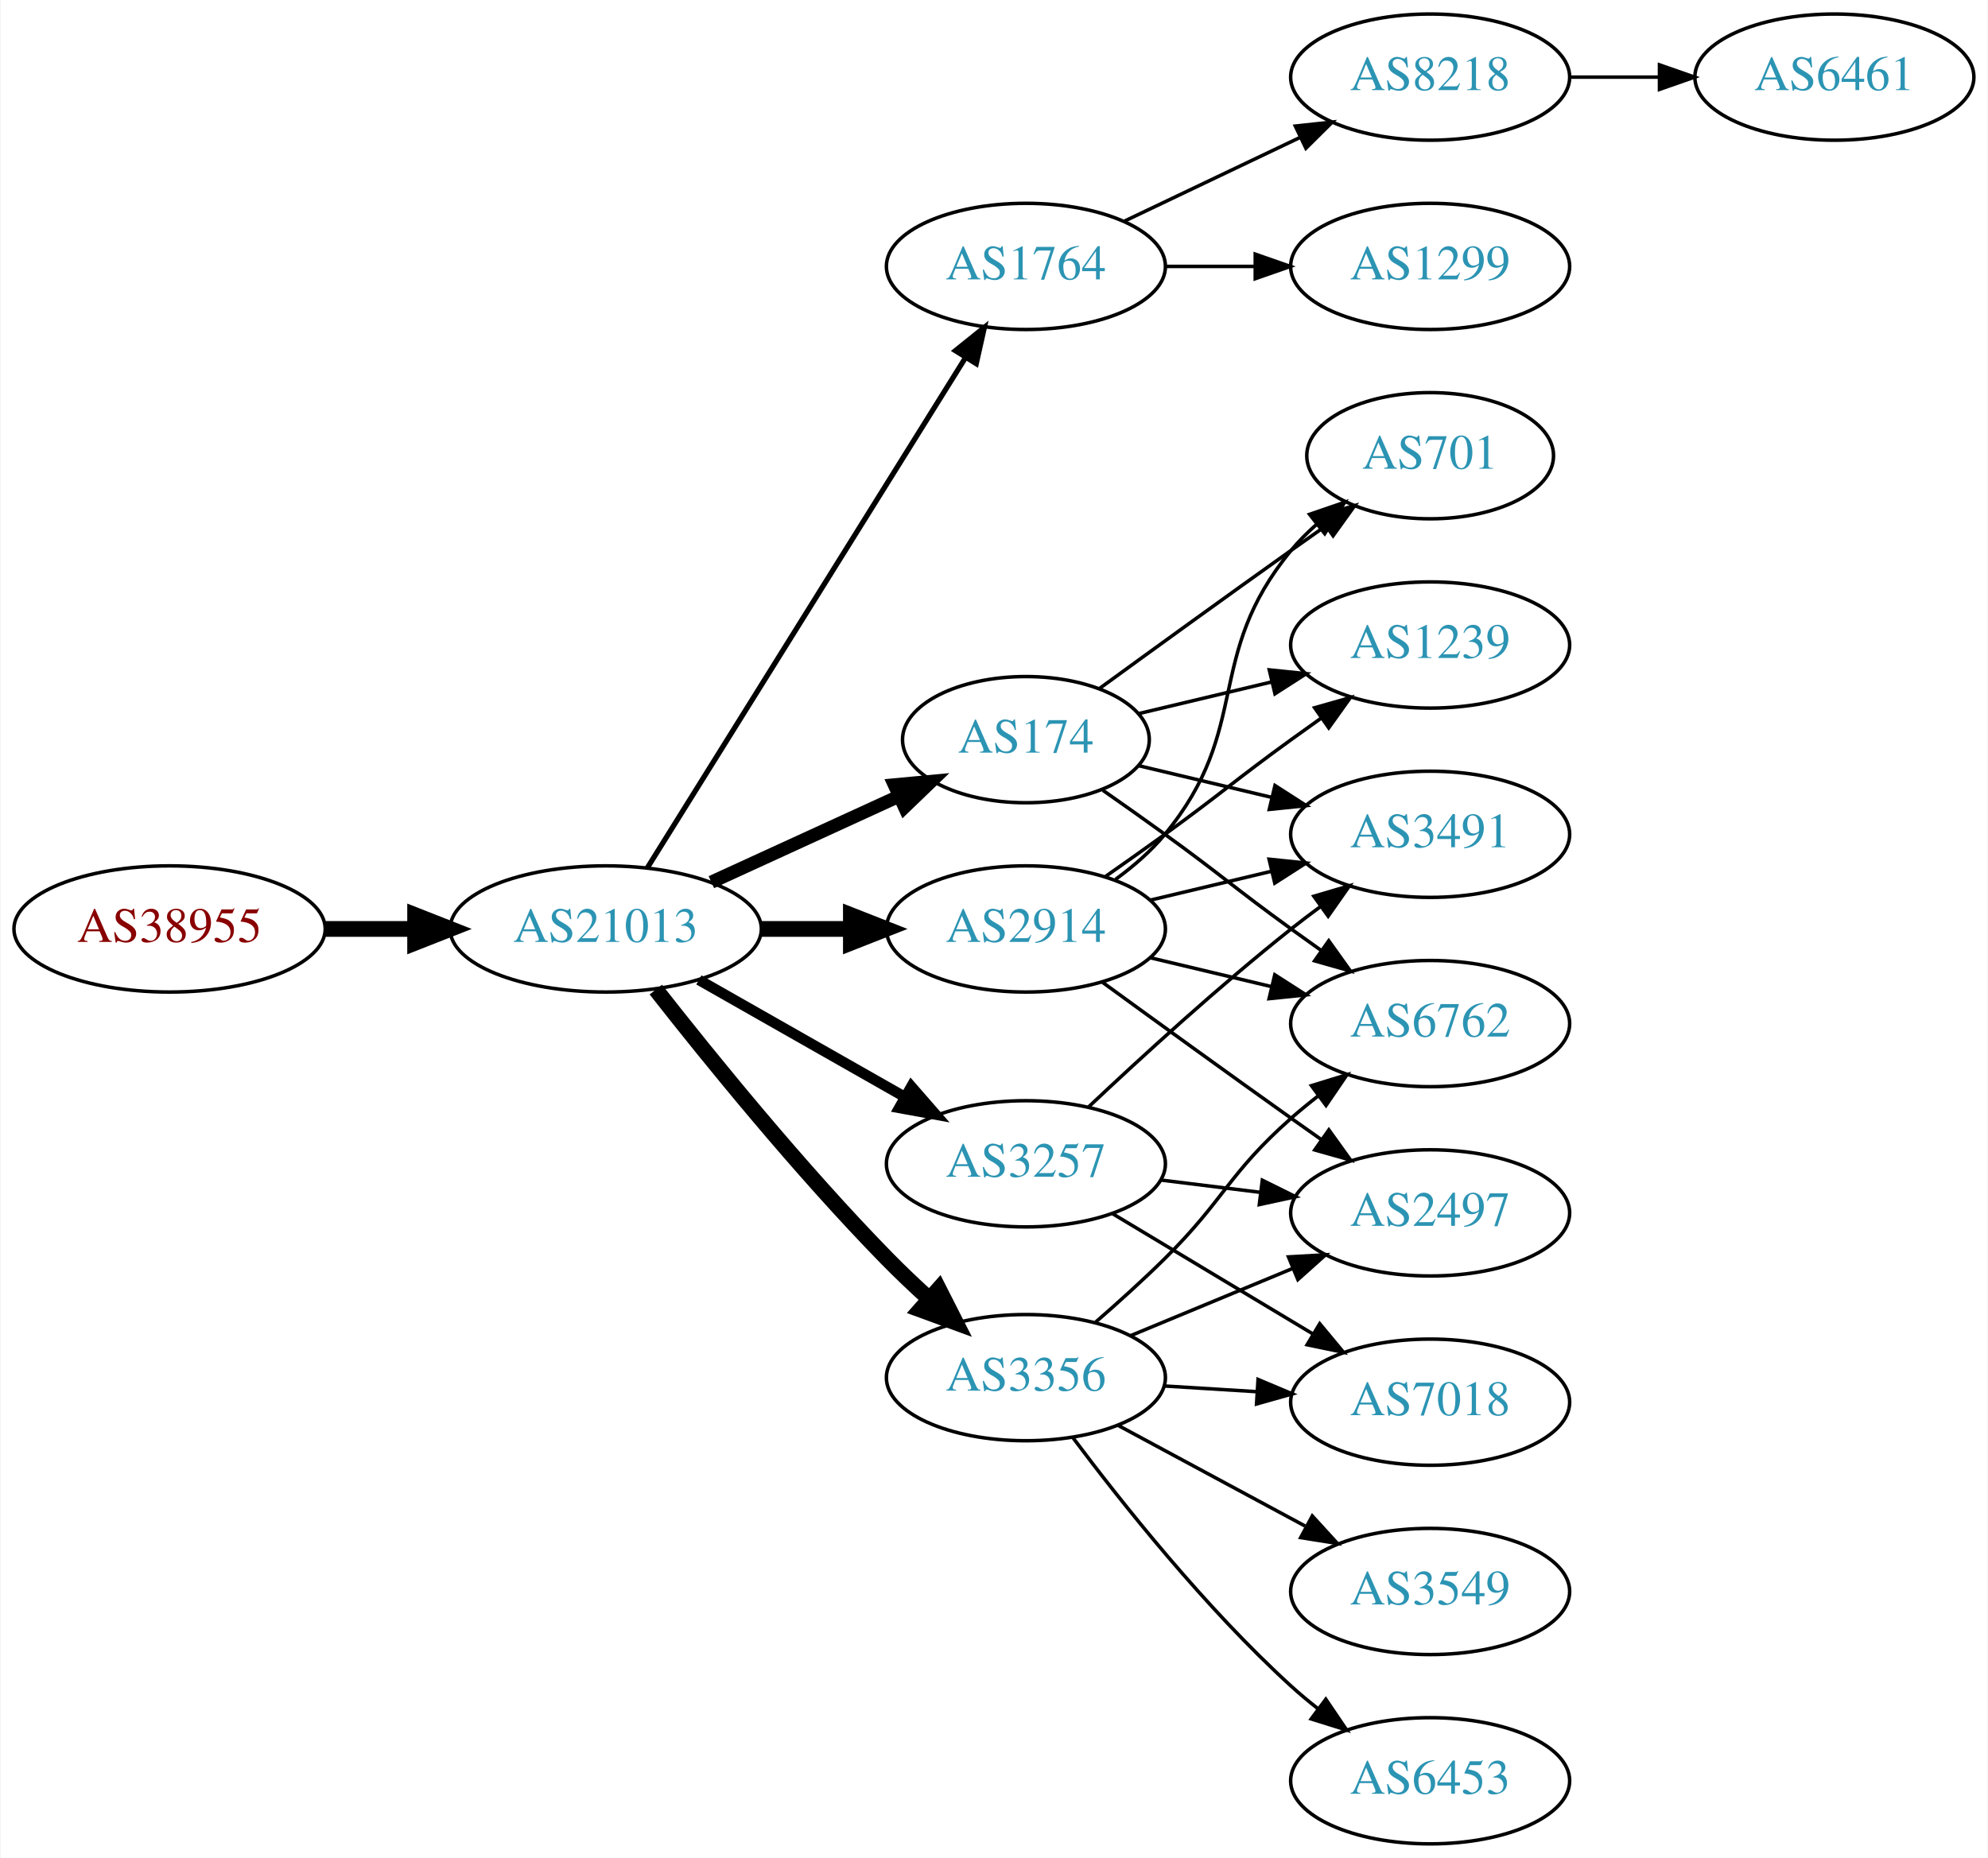
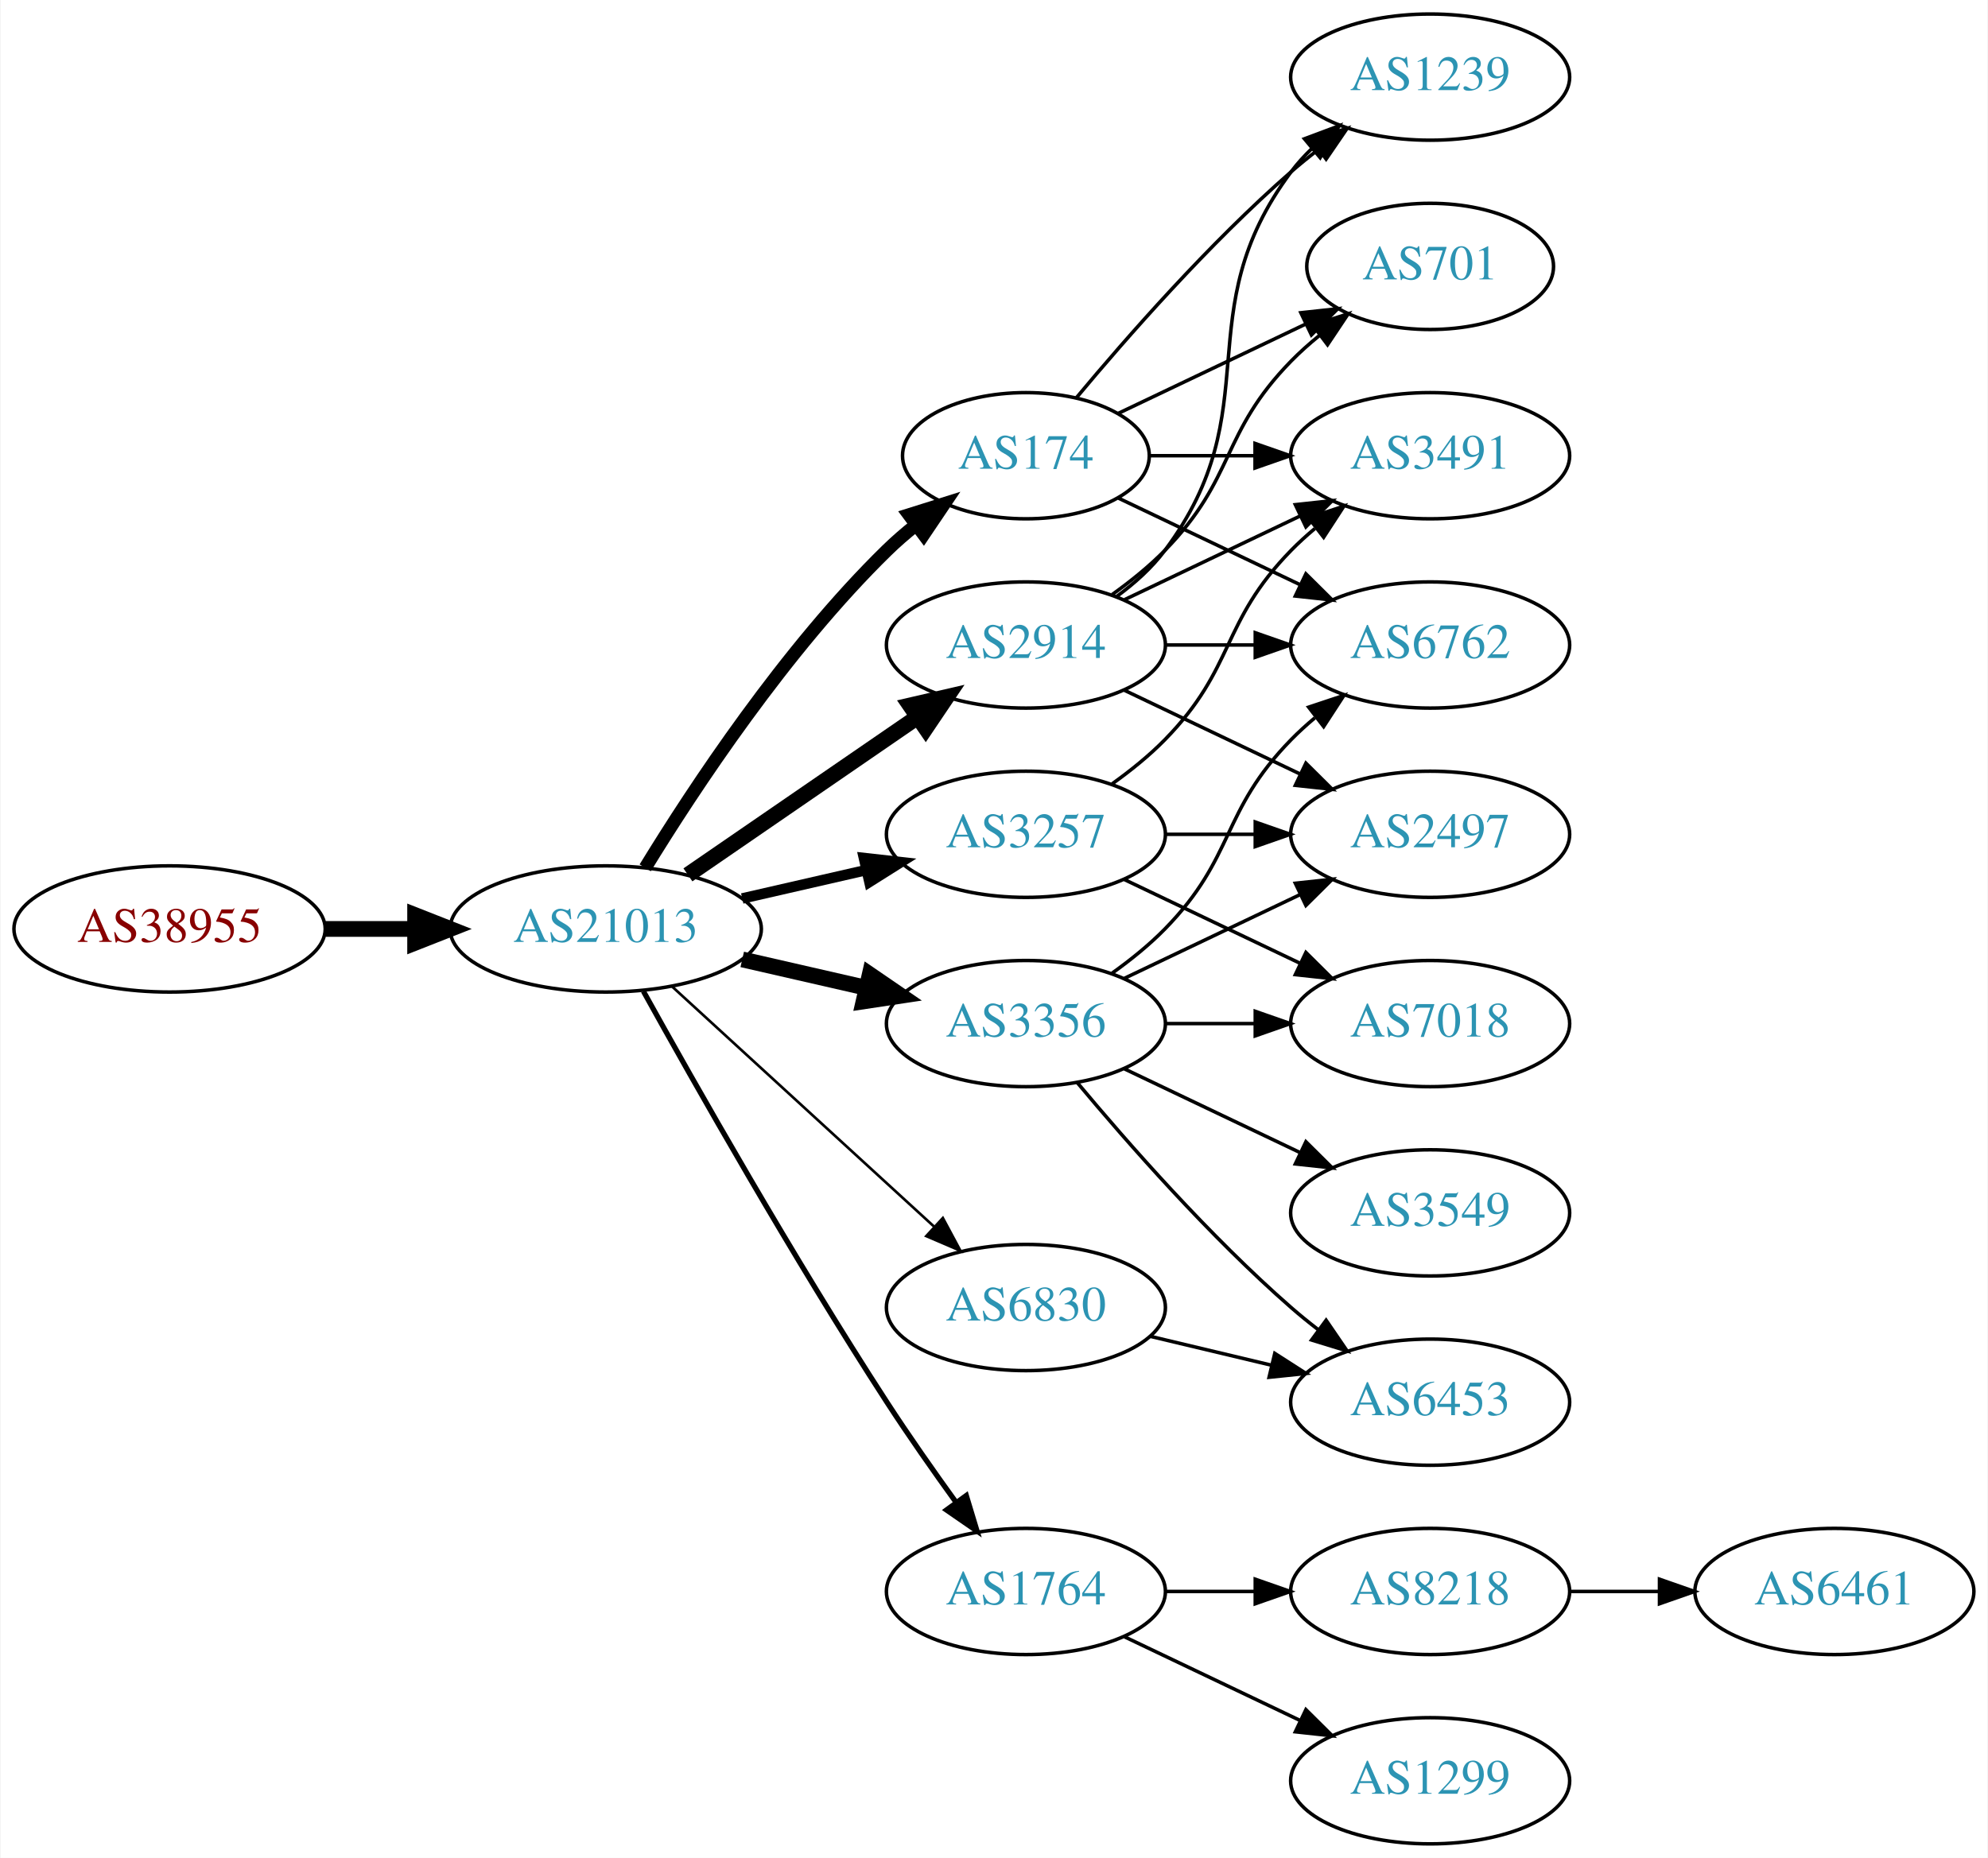
<svg xmlns="http://www.w3.org/2000/svg" xmlns:xlink="http://www.w3.org/1999/xlink" width="567pt" height="530pt" viewBox="0.00 0.00 566.66 530.00">
  <g id="graph0" class="graph" transform="scale(1 1) rotate(0) translate(4 526)">
    <polygon fill="white" stroke="none" points="-4,4 -4,-526 562.663,-526 562.663,4 -4,4" />
    <g id="node1" class="node">
      <g id="a_node1">
        <a xlink:href="/asn/38955" xlink:title="AS38955 ~ World4You Internet Services GmbH [AT]">
          <ellipse fill="#ffffff" stroke="black" cx="44.196" cy="-261" rx="44.393" ry="18" />
          <text text-anchor="middle" x="44.196" y="-257.3" font-family="Times,serif" font-size="14.00" fill="#880000">AS38955</text>
        </a>
      </g>
    </g>
    <g id="node2" class="node">
      <g id="a_node2">
        <a xlink:href="/asn/21013" xlink:title="AS21013 ~ Wels, AT [AT]">
          <ellipse fill="#ffffff" stroke="black" cx="168.588" cy="-261" rx="44.393" ry="18" />
          <text text-anchor="middle" x="168.588" y="-257.3" font-family="Times,serif" font-size="14.00" fill="#2c94b3">AS21013</text>
        </a>
      </g>
    </g>
    <g id="edge1" class="edge">
      <path fill="none" stroke="black" stroke-width="4.5" d="M88.692,-261C96.898,-261 105.569,-261 114.041,-261" />
      <polygon fill="black" stroke="black" stroke-width="4.5" points="114.233,-264.938 124.233,-261 114.233,-257.063 114.233,-264.938" />
    </g>
    <g id="node3" class="node">
      <g id="a_node3">
-         <a xlink:href="/asn/1764" xlink:title="AS1764 ~ NEXTLAYER-AS [AT]">
-           <ellipse fill="#ffffff" stroke="black" cx="288.431" cy="-450" rx="39.794" ry="18" />
-           <text text-anchor="middle" x="288.431" y="-446.3" font-family="Times,serif" font-size="14.00" fill="#2c94b3">AS1764</text>
+         <a xlink:href="/asn/174" xlink:title="AS174 ~ Cogent Communications [US]">
+           <ellipse fill="#ffffff" stroke="black" cx="288.431" cy="-396" rx="35.194" ry="18" />
+           <text text-anchor="middle" x="288.431" y="-392.3" font-family="Times,serif" font-size="14.00" fill="#2c94b3">AS174</text>
        </a>
      </g>
    </g>
    <g id="edge2" class="edge">
-       <path fill="none" stroke="black" stroke-width="1.5" d="M180.463,-278.442C201.247,-311.775 246.707,-384.686 271.136,-423.866" />
-       <polygon fill="black" stroke="black" stroke-width="1.5" points="268.321,-425.966 276.582,-432.6 274.261,-422.263 268.321,-425.966" />
+       <path fill="none" stroke="black" stroke-width="3.75" d="M179.854,-278.44C193.662,-300.991 219.851,-340.722 248.784,-369 251.32,-371.478 254.103,-373.89 256.979,-376.188" />
+       <polygon fill="black" stroke="black" stroke-width="3.75" points="255.088,-379.144 265.195,-382.321 259.275,-373.535 255.088,-379.144" />
    </g>
    <g id="node4" class="node">
      <g id="a_node4">
-         <a xlink:href="/asn/174" xlink:title="AS174 ~ Cogent Communications [US]">
-           <ellipse fill="#ffffff" stroke="black" cx="288.431" cy="-315" rx="35.194" ry="18" />
-           <text text-anchor="middle" x="288.431" y="-311.3" font-family="Times,serif" font-size="14.00" fill="#2c94b3">AS174</text>
+         <a xlink:href="/asn/3356" xlink:title="AS3356 ~ Level 3 Parent, LLC [US]">
+           <ellipse fill="#ffffff" stroke="black" cx="288.431" cy="-234" rx="39.794" ry="18" />
+           <text text-anchor="middle" x="288.431" y="-230.3" font-family="Times,serif" font-size="14.00" fill="#2c94b3">AS3356</text>
        </a>
      </g>
    </g>
    <g id="edge3" class="edge">
-       <path fill="none" stroke="black" stroke-width="3.75" d="M198.718,-274.348C214.935,-281.78 235.238,-291.083 252.327,-298.914" />
-       <polygon fill="black" stroke="black" stroke-width="3.75" points="250.895,-302.108 261.444,-303.092 253.811,-295.744 250.895,-302.108" />
+       <path fill="none" stroke="black" stroke-width="4.5" d="M207.523,-252.308C218.764,-249.733 231.176,-246.889 242.799,-244.226" />
+       <polygon fill="black" stroke="black" stroke-width="4.5" points="243.893,-248.015 252.761,-241.943 242.134,-240.339 243.893,-248.015" />
    </g>
    <g id="node5" class="node">
      <g id="a_node5">
-         <a xlink:href="/asn/3257" xlink:title="AS3257 ~ GTT [DE]">
-           <ellipse fill="#ffffff" stroke="black" cx="288.431" cy="-194" rx="39.794" ry="18" />
-           <text text-anchor="middle" x="288.431" y="-190.3" font-family="Times,serif" font-size="14.00" fill="#2c94b3">AS3257</text>
+         <a xlink:href="/asn/2914" xlink:title="AS2914 ~ NTT America, Inc. [US]">
+           <ellipse fill="#ffffff" stroke="black" cx="288.431" cy="-342" rx="39.794" ry="18" />
+           <text text-anchor="middle" x="288.431" y="-338.3" font-family="Times,serif" font-size="14.00" fill="#2c94b3">AS2914</text>
        </a>
      </g>
    </g>
    <g id="edge4" class="edge">
-       <path fill="none" stroke="black" stroke-width="3" d="M195.158,-246.462C212.378,-236.672 235.263,-223.66 253.934,-213.045" />
-       <polygon fill="black" stroke="black" stroke-width="3" points="255.755,-216.036 262.718,-208.05 252.295,-209.95 255.755,-216.036" />
+       <path fill="none" stroke="black" stroke-width="4.5" d="M192.031,-276.426C210.612,-289.198 237.173,-307.455 257.553,-321.463" />
+       <polygon fill="black" stroke="black" stroke-width="4.5" points="255.396,-324.758 265.867,-327.178 259.856,-318.269 255.396,-324.758" />
    </g>
    <g id="node6" class="node">
      <g id="a_node6">
-         <a xlink:href="/asn/3356" xlink:title="AS3356 ~ Level 3 Parent, LLC [US]">
-           <ellipse fill="#ffffff" stroke="black" cx="288.431" cy="-133" rx="39.794" ry="18" />
-           <text text-anchor="middle" x="288.431" y="-129.3" font-family="Times,serif" font-size="14.00" fill="#2c94b3">AS3356</text>
+         <a xlink:href="/asn/1764" xlink:title="AS1764 ~ NEXTLAYER-AS [AT]">
+           <ellipse fill="#ffffff" stroke="black" cx="288.431" cy="-72" rx="39.794" ry="18" />
+           <text text-anchor="middle" x="288.431" y="-68.3" font-family="Times,serif" font-size="14.00" fill="#2c94b3">AS1764</text>
        </a>
      </g>
    </g>
    <g id="edge5" class="edge">
-       <path fill="none" stroke="black" stroke-width="4.5" d="M182.883,-243.701C198.062,-224.324 224.006,-192.315 248.784,-167 252.517,-163.186 256.612,-159.302 260.696,-155.587" />
-       <polygon fill="black" stroke="black" stroke-width="4.5" points="263.573,-158.298 268.439,-148.715 258.346,-152.408 263.573,-158.298" />
+       <path fill="none" stroke="black" stroke-width="1.5" d="M179.341,-243.217C193.817,-217.099 222.15,-167.023 248.784,-126 254.969,-116.474 262.117,-106.283 268.571,-97.349" />
+       <polygon fill="black" stroke="black" stroke-width="1.5" points="271.426,-99.374 274.492,-89.232 265.771,-95.249 271.426,-99.374" />
    </g>
    <g id="node7" class="node">
      <g id="a_node7">
-         <a xlink:href="/asn/2914" xlink:title="AS2914 ~ NTT America, Inc. [US]">
-           <ellipse fill="#ffffff" stroke="black" cx="288.431" cy="-261" rx="39.794" ry="18" />
-           <text text-anchor="middle" x="288.431" y="-257.3" font-family="Times,serif" font-size="14.00" fill="#2c94b3">AS2914</text>
+         <a xlink:href="/asn/3257" xlink:title="AS3257 ~ GTT [DE]">
+           <ellipse fill="#ffffff" stroke="black" cx="288.431" cy="-288" rx="39.794" ry="18" />
+           <text text-anchor="middle" x="288.431" y="-284.3" font-family="Times,serif" font-size="14.00" fill="#2c94b3">AS3257</text>
        </a>
      </g>
    </g>
    <g id="edge6" class="edge">
-       <path fill="none" stroke="black" stroke-width="4.5" d="M212.799,-261C221.112,-261 229.875,-261 238.357,-261" />
-       <polygon fill="black" stroke="black" stroke-width="4.5" points="238.516,-264.938 248.516,-261 238.516,-257.063 238.516,-264.938" />
+       <path fill="none" stroke="black" stroke-width="3" d="M207.523,-269.692C218.764,-272.267 231.176,-275.111 242.799,-277.774" />
+       <polygon fill="black" stroke="black" stroke-width="3" points="242.232,-281.235 252.761,-280.057 243.795,-274.412 242.232,-281.235" />
    </g>
    <g id="node8" class="node">
      <g id="a_node8">
-         <a xlink:href="/asn/8218" xlink:title="AS8218 ~ legacy Neotelecoms [FR]">
+         <a xlink:href="/asn/6830" xlink:title="AS6830 ~ LGI-UPC [AT]">
+           <ellipse fill="#ffffff" stroke="black" cx="288.431" cy="-153" rx="39.794" ry="18" />
+           <text text-anchor="middle" x="288.431" y="-149.3" font-family="Times,serif" font-size="14.00" fill="#2c94b3">AS6830</text>
+         </a>
+       </g>
+     </g>
+     <g id="edge7" class="edge">
+       <path fill="none" stroke="black" stroke-width="0.75" d="M187.486,-244.597C207.414,-226.333 239.772,-196.678 262.249,-176.079" />
+       <polygon fill="black" stroke="black" stroke-width="0.75" points="264.743,-178.54 269.751,-169.203 260.014,-173.38 264.743,-178.54" />
+     </g>
+     <g id="node13" class="node">
+       <g id="a_node13">
+         <a xlink:href="/asn/6762" xlink:title="AS6762 ~ TELECOM ITALIA SPARKLE S.p.A. [IT]">
+           <ellipse fill="#ffffff" stroke="black" cx="403.724" cy="-342" rx="39.794" ry="18" />
+           <text text-anchor="middle" x="403.724" y="-338.3" font-family="Times,serif" font-size="14.00" fill="#2c94b3">AS6762</text>
+         </a>
+       </g>
+     </g>
+     <g id="edge21" class="edge">
+       <path fill="none" stroke="black" d="M314.856,-383.881C330.159,-376.587 349.882,-367.186 366.764,-359.14" />
+       <polygon fill="black" stroke="black" points="368.283,-362.293 375.804,-354.831 365.271,-355.974 368.283,-362.293" />
+     </g>
+     <g id="node14" class="node">
+       <g id="a_node14">
+         <a xlink:href="/asn/1239" xlink:title="AS1239 ~ Sprint [US]">
          <ellipse fill="#ffffff" stroke="black" cx="403.724" cy="-504" rx="39.794" ry="18" />
-           <text text-anchor="middle" x="403.724" y="-500.3" font-family="Times,serif" font-size="14.00" fill="#2c94b3">AS8218</text>
-         </a>
-       </g>
-     </g>
-     <g id="edge7" class="edge">
-       <path fill="none" stroke="black" d="M316.567,-462.934C331.561,-470.081 350.382,-479.052 366.605,-486.785" />
-       <polygon fill="black" stroke="black" points="365.276,-490.028 375.809,-491.171 368.288,-483.709 365.276,-490.028" />
+           <text text-anchor="middle" x="403.724" y="-500.3" font-family="Times,serif" font-size="14.00" fill="#2c94b3">AS1239</text>
+         </a>
+       </g>
+     </g>
+     <g id="edge23" class="edge">
+       <path fill="none" stroke="black" d="M302.796,-412.499C317.051,-429.596 340.746,-456.619 364.077,-477 366.543,-479.154 369.182,-481.294 371.879,-483.372" />
+       <polygon fill="black" stroke="black" points="369.904,-486.264 380.033,-489.37 374.052,-480.625 369.904,-486.264" />
+     </g>
+     <g id="node15" class="node">
+       <g id="a_node15">
+         <a xlink:href="/asn/701" xlink:title="AS701 ~ UUNET [US]">
+           <ellipse fill="#ffffff" stroke="black" cx="403.724" cy="-450" rx="35.194" ry="18" />
+           <text text-anchor="middle" x="403.724" y="-446.3" font-family="Times,serif" font-size="14.00" fill="#2c94b3">AS701</text>
+         </a>
+       </g>
+     </g>
+     <g id="edge24" class="edge">
+       <path fill="none" stroke="black" d="M314.856,-408.119C330.599,-415.622 351.021,-425.356 368.214,-433.551" />
+       <polygon fill="black" stroke="black" points="366.85,-436.779 377.383,-437.922 369.862,-430.46 366.85,-436.779" />
+     </g>
+     <g id="node16" class="node">
+       <g id="a_node16">
+         <a xlink:href="/asn/3491" xlink:title="AS3491 ~ PCCW Global, Inc. [US]">
+           <ellipse fill="#ffffff" stroke="black" cx="403.724" cy="-396" rx="39.794" ry="18" />
+           <text text-anchor="middle" x="403.724" y="-392.3" font-family="Times,serif" font-size="14.00" fill="#2c94b3">AS3491</text>
+         </a>
+       </g>
+     </g>
+     <g id="edge22" class="edge">
+       <path fill="none" stroke="black" d="M323.73,-396C333.107,-396 343.457,-396 353.492,-396" />
+       <polygon fill="black" stroke="black" points="353.781,-399.5 363.781,-396 353.781,-392.5 353.781,-399.5" />
    </g>
    <g id="node9" class="node">
      <g id="a_node9">
-         <a xlink:href="/asn/1299" xlink:title="AS1299 ~ Telia Carrier [EU]">
-           <ellipse fill="#ffffff" stroke="black" cx="403.724" cy="-450" rx="39.794" ry="18" />
-           <text text-anchor="middle" x="403.724" y="-446.3" font-family="Times,serif" font-size="14.00" fill="#2c94b3">AS1299</text>
+         <a xlink:href="/asn/3549" xlink:title="AS3549 ~ Level 3 Parent, LLC [US]">
+           <ellipse fill="#ffffff" stroke="black" cx="403.724" cy="-180" rx="39.794" ry="18" />
+           <text text-anchor="middle" x="403.724" y="-176.3" font-family="Times,serif" font-size="14.00" fill="#2c94b3">AS3549</text>
        </a>
      </g>
    </g>
    <g id="edge8" class="edge">
-       <path fill="none" stroke="black" d="M328.103,-450C336.306,-450 345.07,-450 353.602,-450" />
-       <polygon fill="black" stroke="black" points="353.841,-453.5 363.841,-450 353.841,-446.5 353.841,-453.5" />
+       <path fill="none" stroke="black" d="M316.567,-221.066C331.561,-213.919 350.382,-204.948 366.605,-197.215" />
+       <polygon fill="black" stroke="black" points="368.288,-200.291 375.809,-192.829 365.276,-193.972 368.288,-200.291" />
+     </g>
+     <g id="node10" class="node">
+       <g id="a_node10">
+         <a xlink:href="/asn/2497" xlink:title="AS2497 ~ Internet Initiative Japan Inc. [JP]">
+           <ellipse fill="#ffffff" stroke="black" cx="403.724" cy="-288" rx="39.794" ry="18" />
+           <text text-anchor="middle" x="403.724" y="-284.3" font-family="Times,serif" font-size="14.00" fill="#2c94b3">AS2497</text>
+         </a>
+       </g>
+     </g>
+     <g id="edge9" class="edge">
+       <path fill="none" stroke="black" d="M316.567,-246.934C331.561,-254.081 350.382,-263.052 366.605,-270.785" />
+       <polygon fill="black" stroke="black" points="365.276,-274.028 375.809,-275.171 368.288,-267.709 365.276,-274.028" />
    </g>
    <g id="node11" class="node">
      <g id="a_node11">
-         <a xlink:href="/asn/6762" xlink:title="AS6762 ~ TELECOM ITALIA SPARKLE S.p.A. [IT]">
-           <ellipse fill="#ffffff" stroke="black" cx="403.724" cy="-234" rx="39.794" ry="18" />
-           <text text-anchor="middle" x="403.724" y="-230.3" font-family="Times,serif" font-size="14.00" fill="#2c94b3">AS6762</text>
-         </a>
-       </g>
-     </g>
-     <g id="edge15" class="edge">
-       <path fill="none" stroke="black" d="M310.381,-300.555C316.144,-296.529 322.376,-292.128 328.077,-288 344.277,-276.271 347.877,-272.729 364.077,-261 366.88,-258.971 369.812,-256.875 372.752,-254.79" />
-       <polygon fill="black" stroke="black" points="374.803,-257.627 380.967,-249.009 370.775,-251.903 374.803,-257.627" />
-     </g>
-     <g id="node13" class="node">
-       <g id="a_node13">
-         <a xlink:href="/asn/3491" xlink:title="AS3491 ~ PCCW Global, Inc. [US]">
-           <ellipse fill="#ffffff" stroke="black" cx="403.724" cy="-288" rx="39.794" ry="18" />
-           <text text-anchor="middle" x="403.724" y="-284.3" font-family="Times,serif" font-size="14.00" fill="#2c94b3">AS3491</text>
-         </a>
-       </g>
-     </g>
-     <g id="edge16" class="edge">
-       <path fill="none" stroke="black" d="M320.688,-307.551C332.368,-304.767 345.864,-301.551 358.493,-298.541" />
-       <polygon fill="black" stroke="black" points="359.469,-301.907 368.385,-296.184 357.846,-295.097 359.469,-301.907" />
-     </g>
-     <g id="node14" class="node">
-       <g id="a_node14">
-         <a xlink:href="/asn/701" xlink:title="AS701 ~ UUNET [US]">
-           <ellipse fill="#ffffff" stroke="black" cx="403.724" cy="-396" rx="35.194" ry="18" />
-           <text text-anchor="middle" x="403.724" y="-392.3" font-family="Times,serif" font-size="14.00" fill="#2c94b3">AS701</text>
-         </a>
-       </g>
-     </g>
-     <g id="edge18" class="edge">
-       <path fill="none" stroke="black" d="M309.327,-329.529C324.328,-340.45 345.436,-355.747 364.077,-369 367.288,-371.282 370.657,-373.661 374.011,-376.018" />
-       <polygon fill="black" stroke="black" points="372.023,-378.899 382.222,-381.77 376.039,-373.166 372.023,-378.899" />
-     </g>
-     <g id="node15" class="node">
-       <g id="a_node15">
-         <a xlink:href="/asn/1239" xlink:title="AS1239 ~ Sprint [US]">
-           <ellipse fill="#ffffff" stroke="black" cx="403.724" cy="-342" rx="39.794" ry="18" />
-           <text text-anchor="middle" x="403.724" y="-338.3" font-family="Times,serif" font-size="14.00" fill="#2c94b3">AS1239</text>
-         </a>
-       </g>
-     </g>
-     <g id="edge17" class="edge">
-       <path fill="none" stroke="black" d="M320.688,-322.449C332.368,-325.233 345.864,-328.449 358.493,-331.459" />
-       <polygon fill="black" stroke="black" points="357.846,-334.903 368.385,-333.816 359.469,-328.093 357.846,-334.903" />
+         <a xlink:href="/asn/6453" xlink:title="AS6453 ~ TATA COMMUNICATIONS (AMERICA) INC [US]">
+           <ellipse fill="#ffffff" stroke="black" cx="403.724" cy="-126" rx="39.794" ry="18" />
+           <text text-anchor="middle" x="403.724" y="-122.3" font-family="Times,serif" font-size="14.00" fill="#2c94b3">AS6453</text>
+         </a>
+       </g>
+     </g>
+     <g id="edge10" class="edge">
+       <path fill="none" stroke="black" d="M303.061,-217.183C317.343,-200.071 340.89,-173.255 364.077,-153 366.543,-150.846 369.182,-148.706 371.879,-146.628" />
+       <polygon fill="black" stroke="black" points="374.052,-149.375 380.033,-140.63 369.904,-143.736 374.052,-149.375" />
    </g>
    <g id="node12" class="node">
      <g id="a_node12">
-         <a xlink:href="/asn/2497" xlink:title="AS2497 ~ Internet Initiative Japan Inc. [JP]">
-           <ellipse fill="#ffffff" stroke="black" cx="403.724" cy="-180" rx="39.794" ry="18" />
-           <text text-anchor="middle" x="403.724" y="-176.3" font-family="Times,serif" font-size="14.00" fill="#2c94b3">AS2497</text>
-         </a>
-       </g>
-     </g>
-     <g id="edge20" class="edge">
-       <path fill="none" stroke="black" d="M326.841,-189.377C335.929,-188.254 345.766,-187.038 355.251,-185.866" />
-       <polygon fill="black" stroke="black" points="355.857,-189.318 365.353,-184.618 354.999,-182.371 355.857,-189.318" />
-     </g>
-     <g id="edge19" class="edge">
-       <path fill="none" stroke="black" d="M306.406,-210.32C321.208,-224.284 343.477,-244.658 364.077,-261 366.788,-263.151 369.658,-265.328 372.56,-267.463" />
-       <polygon fill="black" stroke="black" points="370.554,-270.331 380.72,-273.317 374.635,-264.644 370.554,-270.331" />
-     </g>
-     <g id="node16" class="node">
-       <g id="a_node16">
        <a xlink:href="/asn/7018" xlink:title="AS7018 ~ AT&amp;T Services, Inc. [US]">
-           <ellipse fill="#ffffff" stroke="black" cx="403.724" cy="-126" rx="39.794" ry="18" />
-           <text text-anchor="middle" x="403.724" y="-122.3" font-family="Times,serif" font-size="14.00" fill="#2c94b3">AS7018</text>
-         </a>
-       </g>
-     </g>
-     <g id="edge21" class="edge">
-       <path fill="none" stroke="black" d="M313.181,-179.745C329.797,-169.771 352.193,-156.329 370.43,-145.383" />
-       <polygon fill="black" stroke="black" points="372.232,-148.384 379.005,-140.236 368.63,-142.382 372.232,-148.384" />
-     </g>
-     <g id="edge24" class="edge">
-       <path fill="none" stroke="black" d="M308.306,-148.83C314.727,-154.417 321.85,-160.842 328.077,-167 345.085,-183.817 346.158,-191.159 364.077,-207 366.53,-209.168 369.16,-211.318 371.852,-213.403" />
-       <polygon fill="black" stroke="black" points="369.872,-216.291 379.997,-219.411 374.028,-210.658 369.872,-216.291" />
-     </g>
-     <g id="edge23" class="edge">
-       <path fill="none" stroke="black" d="M318.313,-144.982C332.295,-150.782 349.276,-157.827 364.331,-164.072" />
-       <polygon fill="black" stroke="black" points="363.317,-167.441 373.895,-168.04 365.999,-160.975 363.317,-167.441" />
-     </g>
-     <g id="edge26" class="edge">
-       <path fill="none" stroke="black" d="M327.787,-130.63C336.276,-130.106 345.38,-129.543 354.214,-128.997" />
-       <polygon fill="black" stroke="black" points="354.642,-132.478 364.407,-128.367 354.211,-125.491 354.642,-132.478" />
+           <ellipse fill="#ffffff" stroke="black" cx="403.724" cy="-234" rx="39.794" ry="18" />
+           <text text-anchor="middle" x="403.724" y="-230.3" font-family="Times,serif" font-size="14.00" fill="#2c94b3">AS7018</text>
+         </a>
+       </g>
+     </g>
+     <g id="edge11" class="edge">
+       <path fill="none" stroke="black" d="M328.103,-234C336.306,-234 345.07,-234 353.602,-234" />
+       <polygon fill="black" stroke="black" points="353.841,-237.5 363.841,-234 353.841,-230.5 353.841,-237.5" />
+     </g>
+     <g id="edge12" class="edge">
+       <path fill="none" stroke="black" d="M313.025,-248.389C318.281,-252.148 323.613,-256.437 328.077,-261 348.25,-281.617 343.905,-294.383 364.077,-315 366.17,-317.139 368.453,-319.218 370.83,-321.21" />
+       <polygon fill="black" stroke="black" points="369.074,-324.275 379.13,-327.611 373.349,-318.732 369.074,-324.275" />
+     </g>
+     <g id="edge16" class="edge">
+       <path fill="none" stroke="black" d="M316.567,-329.066C331.561,-321.919 350.382,-312.948 366.605,-305.215" />
+       <polygon fill="black" stroke="black" points="368.288,-308.291 375.809,-300.829 365.276,-301.972 368.288,-308.291" />
+     </g>
+     <g id="edge13" class="edge">
+       <path fill="none" stroke="black" d="M328.103,-342C336.306,-342 345.07,-342 353.602,-342" />
+       <polygon fill="black" stroke="black" points="353.841,-345.5 363.841,-342 353.841,-338.5 353.841,-345.5" />
+     </g>
+     <g id="edge14" class="edge">
+       <path fill="none" stroke="black" d="M314.362,-355.882C319.438,-359.611 324.356,-364.016 328.077,-369 358.349,-409.542 333.806,-436.458 364.077,-477 365.822,-479.336 367.829,-481.545 369.992,-483.617" />
+       <polygon fill="black" stroke="black" points="367.87,-486.405 377.793,-490.118 372.352,-481.027 367.87,-486.405" />
+     </g>
+     <g id="edge15" class="edge">
+       <path fill="none" stroke="black" d="M313.025,-356.389C318.281,-360.148 323.613,-364.437 328.077,-369 348.25,-389.617 343.905,-402.383 364.077,-423 366.556,-425.534 369.303,-427.983 372.156,-430.304" />
+       <polygon fill="black" stroke="black" points="370.247,-433.248 380.341,-436.468 374.458,-427.657 370.247,-433.248" />
+     </g>
+     <g id="edge17" class="edge">
+       <path fill="none" stroke="black" d="M316.567,-354.934C331.561,-362.081 350.382,-371.052 366.605,-378.785" />
+       <polygon fill="black" stroke="black" points="365.276,-382.028 375.809,-383.171 368.288,-375.709 365.276,-382.028" />
    </g>
    <g id="node17" class="node">
      <g id="a_node17">
-         <a xlink:href="/asn/3549" xlink:title="AS3549 ~ Level 3 Parent, LLC [US]">
+         <a xlink:href="/asn/8218" xlink:title="AS8218 ~ legacy Neotelecoms [FR]">
          <ellipse fill="#ffffff" stroke="black" cx="403.724" cy="-72" rx="39.794" ry="18" />
-           <text text-anchor="middle" x="403.724" y="-68.3" font-family="Times,serif" font-size="14.00" fill="#2c94b3">AS3549</text>
-         </a>
-       </g>
-     </g>
-     <g id="edge22" class="edge">
-       <path fill="none" stroke="black" d="M314.574,-119.462C330.305,-110.992 350.789,-99.963 368.051,-90.669" />
-       <polygon fill="black" stroke="black" points="370.113,-93.534 377.259,-85.711 366.795,-87.37 370.113,-93.534" />
+           <text text-anchor="middle" x="403.724" y="-68.3" font-family="Times,serif" font-size="14.00" fill="#2c94b3">AS8218</text>
+         </a>
+       </g>
+     </g>
+     <g id="edge18" class="edge">
+       <path fill="none" stroke="black" d="M328.103,-72C336.306,-72 345.07,-72 353.602,-72" />
+       <polygon fill="black" stroke="black" points="353.841,-75.5 363.841,-72 353.841,-68.5 353.841,-75.5" />
    </g>
    <g id="node18" class="node">
      <g id="a_node18">
-         <a xlink:href="/asn/6453" xlink:title="AS6453 ~ TATA COMMUNICATIONS (AMERICA) INC [US]">
+         <a xlink:href="/asn/1299" xlink:title="AS1299 ~ Telia Carrier [EU]">
          <ellipse fill="#ffffff" stroke="black" cx="403.724" cy="-18" rx="39.794" ry="18" />
-           <text text-anchor="middle" x="403.724" y="-14.3" font-family="Times,serif" font-size="14.00" fill="#2c94b3">AS6453</text>
-         </a>
-       </g>
+           <text text-anchor="middle" x="403.724" y="-14.3" font-family="Times,serif" font-size="14.00" fill="#2c94b3">AS1299</text>
+         </a>
+       </g>
+     </g>
+     <g id="edge19" class="edge">
+       <path fill="none" stroke="black" d="M316.567,-59.066C331.561,-51.919 350.382,-42.948 366.605,-35.215" />
+       <polygon fill="black" stroke="black" points="368.288,-38.291 375.809,-30.829 365.276,-31.972 368.288,-38.291" />
+     </g>
+     <g id="edge26" class="edge">
+       <path fill="none" stroke="black" d="M328.103,-288C336.306,-288 345.07,-288 353.602,-288" />
+       <polygon fill="black" stroke="black" points="353.841,-291.5 363.841,-288 353.841,-284.5 353.841,-291.5" />
+     </g>
+     <g id="edge27" class="edge">
+       <path fill="none" stroke="black" d="M316.567,-275.066C331.561,-267.919 350.382,-258.948 366.605,-251.215" />
+       <polygon fill="black" stroke="black" points="368.288,-254.291 375.809,-246.829 365.276,-247.972 368.288,-254.291" />
    </g>
    <g id="edge25" class="edge">
-       <path fill="none" stroke="black" d="M301.756,-115.983C315.69,-97.378 339.635,-67.254 364.077,-45 366.498,-42.796 369.106,-40.621 371.783,-38.521" />
-       <polygon fill="black" stroke="black" points="373.966,-41.26 379.906,-32.487 369.791,-35.641 373.966,-41.26" />
-     </g>
-     <g id="edge10" class="edge">
-       <path fill="none" stroke="black" d="M324.038,-252.752C334.909,-250.162 347.064,-247.265 358.506,-244.538" />
-       <polygon fill="black" stroke="black" points="359.412,-247.92 368.328,-242.197 357.789,-241.111 359.412,-247.92" />
-     </g>
-     <g id="edge11" class="edge">
-       <path fill="none" stroke="black" d="M310.279,-245.778C325.213,-234.909 345.827,-219.975 364.077,-207 366.898,-204.995 369.841,-202.915 372.789,-200.841" />
-       <polygon fill="black" stroke="black" points="374.835,-203.681 381.013,-195.074 370.816,-197.95 374.835,-203.681" />
-     </g>
-     <g id="edge12" class="edge">
-       <path fill="none" stroke="black" d="M324.038,-269.248C334.909,-271.838 347.064,-274.735 358.506,-277.462" />
-       <polygon fill="black" stroke="black" points="357.789,-280.889 368.328,-279.803 359.412,-274.08 357.789,-280.889" />
-     </g>
-     <g id="edge13" class="edge">
-       <path fill="none" stroke="black" d="M314.012,-275.156C319.106,-278.872 324.12,-283.201 328.077,-288 353.142,-318.394 339.013,-338.606 364.077,-369 366.212,-371.589 368.655,-374.041 371.251,-376.334" />
-       <polygon fill="black" stroke="black" points="369.329,-379.275 379.35,-382.712 373.66,-373.775 369.329,-379.275" />
-     </g>
-     <g id="edge14" class="edge">
-       <path fill="none" stroke="black" d="M311.188,-276.009C316.722,-279.879 322.641,-284.064 328.077,-288 344.277,-299.729 347.877,-303.271 364.077,-315 366.88,-317.029 369.812,-319.125 372.752,-321.21" />
-       <polygon fill="black" stroke="black" points="370.775,-324.097 380.967,-326.991 374.803,-318.373 370.775,-324.097" />
-     </g>
-     <g id="node10" class="node">
-       <g id="a_node10">
+       <path fill="none" stroke="black" d="M313.025,-302.389C318.281,-306.148 323.613,-310.437 328.077,-315 348.25,-335.617 343.905,-348.383 364.077,-369 366.17,-371.139 368.453,-373.218 370.83,-375.21" />
+       <polygon fill="black" stroke="black" points="369.074,-378.275 379.13,-381.611 373.349,-372.732 369.074,-378.275" />
+     </g>
+     <g id="edge28" class="edge">
+       <path fill="none" stroke="black" d="M324.038,-144.752C334.909,-142.162 347.064,-139.265 358.506,-136.538" />
+       <polygon fill="black" stroke="black" points="359.412,-139.92 368.328,-134.197 357.789,-133.111 359.412,-139.92" />
+     </g>
+     <g id="node19" class="node">
+       <g id="a_node19">
        <a xlink:href="/asn/6461" xlink:title="AS6461 ~ Zayo Bandwidth [US]">
-           <ellipse fill="#ffffff" stroke="black" cx="519.017" cy="-504" rx="39.794" ry="18" />
-           <text text-anchor="middle" x="519.017" y="-500.3" font-family="Times,serif" font-size="14.00" fill="#2c94b3">AS6461</text>
-         </a>
-       </g>
-     </g>
-     <g id="edge9" class="edge">
-       <path fill="none" stroke="black" d="M443.396,-504C451.599,-504 460.363,-504 468.895,-504" />
-       <polygon fill="black" stroke="black" points="469.134,-507.5 479.134,-504 469.134,-500.5 469.134,-507.5" />
+           <ellipse fill="#ffffff" stroke="black" cx="519.017" cy="-72" rx="39.794" ry="18" />
+           <text text-anchor="middle" x="519.017" y="-68.3" font-family="Times,serif" font-size="14.00" fill="#2c94b3">AS6461</text>
+         </a>
+       </g>
+     </g>
+     <g id="edge20" class="edge">
+       <path fill="none" stroke="black" d="M443.396,-72C451.599,-72 460.363,-72 468.895,-72" />
+       <polygon fill="black" stroke="black" points="469.134,-75.5 479.134,-72 469.134,-68.5 469.134,-75.5" />
    </g>
  </g>
</svg>
